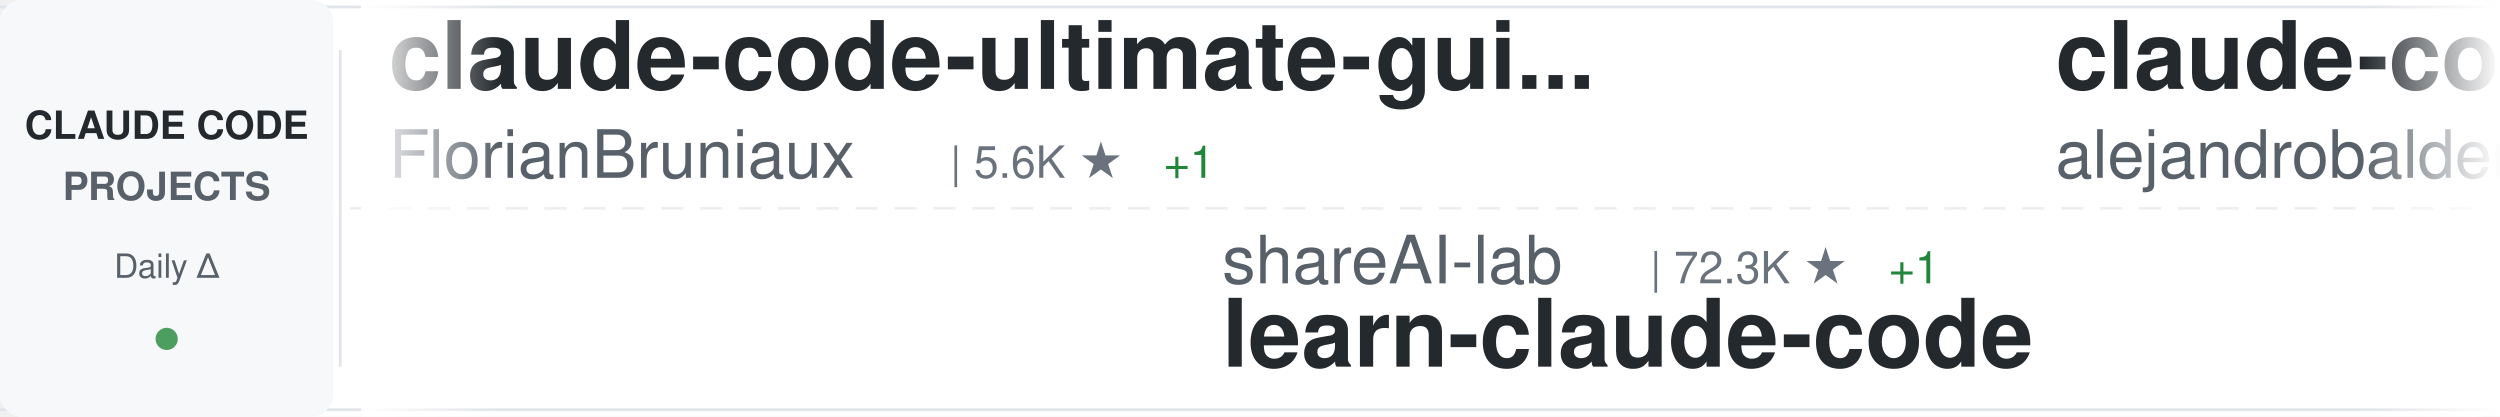
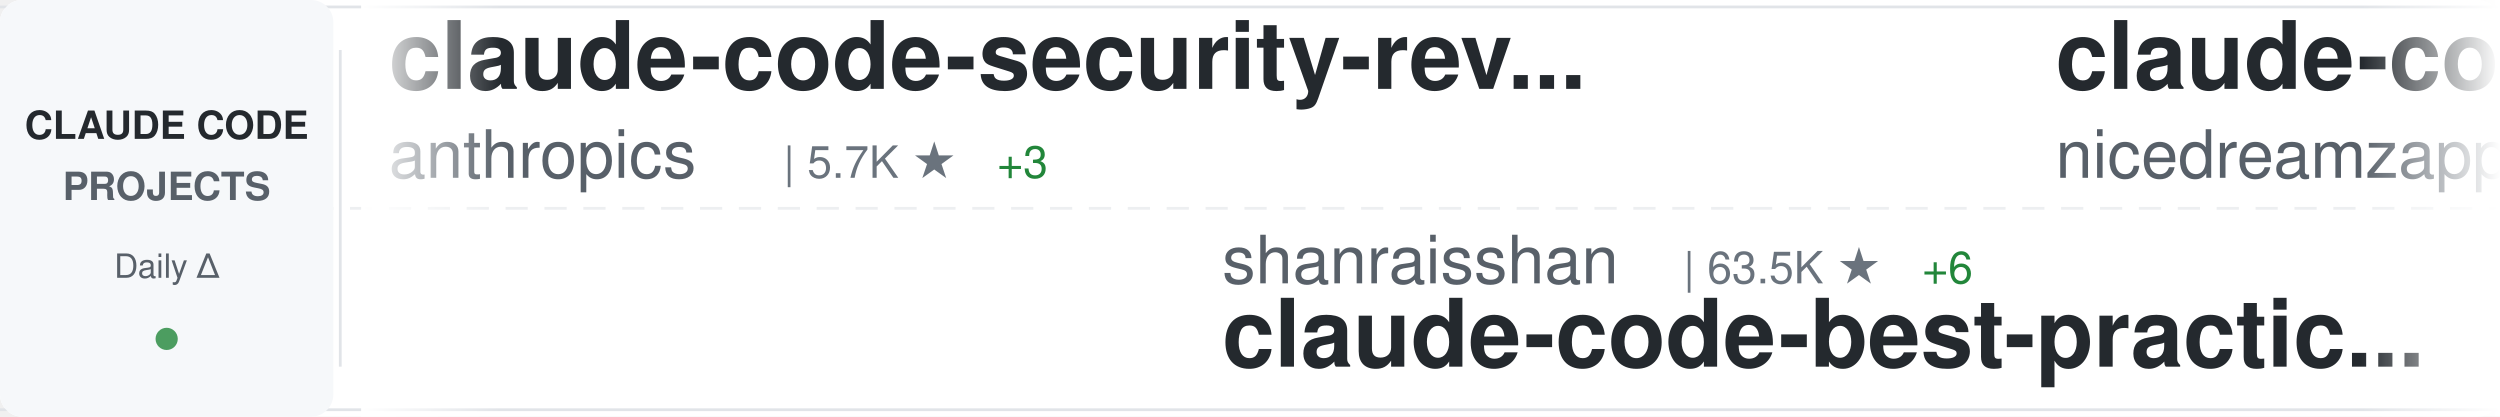
<svg xmlns="http://www.w3.org/2000/svg" width="900" height="150">
  <defs>
    <linearGradient id="awesomeLeftFade" x1="0%" y1="0%" x2="100%" y2="0%">
      <stop offset="0%" style="stop-color:#ffffff;stop-opacity:1" />
      <stop offset="100%" style="stop-color:#ffffff;stop-opacity:0" />
    </linearGradient>
    <linearGradient id="awesomeRightFade" x1="0%" y1="0%" x2="100%" y2="0%">
      <stop offset="0%" style="stop-color:#ffffff;stop-opacity:0" />
      <stop offset="100%" style="stop-color:#ffffff;stop-opacity:1" />
    </linearGradient>
  </defs>
  <rect width="900" height="150" fill="#ffffff" rx="8" />
  <rect x="0" y="2" width="900" height="1" fill="#e1e4e8" />
  <rect x="0" y="147" width="900" height="1" fill="#e1e4e8" />
  <line x1="0" y1="75" x2="900" y2="75" stroke="#e1e4e8" stroke-width="1" stroke-dasharray="8 6" opacity="0.6" />
  <rect x="0" y="0" width="120" height="150" fill="#f6f8fa" rx="8" />
  <text x="60" y="50" font-family="-apple-system, BlinkMacSystemFont, 'Segoe UI', Helvetica, Arial, sans-serif" font-size="14" font-weight="600" fill="#24292e" text-anchor="middle">CLAUDE CODE</text>
  <text x="60" y="72" font-family="-apple-system, BlinkMacSystemFont, 'Segoe UI', Helvetica, Arial, sans-serif" font-size="14" font-weight="600" fill="#586069" text-anchor="middle">PROJECTS</text>
  <text x="60" y="100" font-family="-apple-system, BlinkMacSystemFont, 'Segoe UI', Helvetica, Arial, sans-serif" font-size="12" font-weight="500" fill="#586069" text-anchor="middle">Daily Δ</text>
  <circle cx="60" cy="122" r="4" fill="#22863a" opacity="0.8" />
  <rect x="122" y="18" width="1" height="114" fill="#e1e4e8" />
  <clipPath id="awesomeTickerClip">
    <rect x="130" y="0" width="770" height="150" />
  </clipPath>
  <g clip-path="url(#awesomeTickerClip)">
    <g id="awesomeTickerItems">
      <animateTransform attributeName="transform" attributeType="XML" type="translate" from="0 0" to="-3000 0" dur="54s" repeatCount="indefinite" />
      <g transform="translate(0, 0)">
+         <text x="140" y="32" font-family="-apple-system, BlinkMacSystemFont, 'Segoe UI', Helvetica, Arial, sans-serif" font-size="34" font-weight="600" fill="#24292e">claude-code-security-rev...</text>
+         <text x="140" y="64" font-family="-apple-system, BlinkMacSystemFont, 'Segoe UI', Helvetica, Arial, sans-serif" font-size="24" font-weight="400" fill="#586069">anthropics</text>
+         <text x="282" y="64" font-family="-apple-system, BlinkMacSystemFont, 'Segoe UI', Helvetica, Arial, sans-serif" font-size="16" font-weight="500" fill="#6a737d">| 5.7K ★</text>
+         <text x="359" y="64" font-family="-apple-system, BlinkMacSystemFont, 'Segoe UI', Helvetica, Arial, sans-serif" font-size="16" font-weight="500" fill="#22863a"> +3</text>
+       </g>
+       <g transform="translate(300, 0)">
+         <text x="140" y="102" font-family="-apple-system, BlinkMacSystemFont, 'Segoe UI', Helvetica, Arial, sans-serif" font-size="24" font-weight="400" fill="#586069">shanraisshan</text>
+         <text x="306" y="102" font-family="-apple-system, BlinkMacSystemFont, 'Segoe UI', Helvetica, Arial, sans-serif" font-size="16" font-weight="500" fill="#6a737d">| 63.5K ★</text>
+         <text x="392" y="102" font-family="-apple-system, BlinkMacSystemFont, 'Segoe UI', Helvetica, Arial, sans-serif" font-size="16" font-weight="500" fill="#22863a"> +6</text>
+         <text x="140" y="132" font-family="-apple-system, BlinkMacSystemFont, 'Segoe UI', Helvetica, Arial, sans-serif" font-size="34" font-weight="600" fill="#24292e">claude-code-best-practic...</text>
+       </g>
+       <g transform="translate(600, 0)">
+         <text x="140" y="32" font-family="-apple-system, BlinkMacSystemFont, 'Segoe UI', Helvetica, Arial, sans-serif" font-size="34" font-weight="600" fill="#24292e">claude-code-local</text>
+         <text x="140" y="64" font-family="-apple-system, BlinkMacSystemFont, 'Segoe UI', Helvetica, Arial, sans-serif" font-size="24" font-weight="400" fill="#586069">nicedreamzapp</text>
+         <text x="318" y="64" font-family="-apple-system, BlinkMacSystemFont, 'Segoe UI', Helvetica, Arial, sans-serif" font-size="16" font-weight="500" fill="#6a737d">| 3.0K ★</text>
+       </g>
+       <g transform="translate(900, 0)">
+         <text x="140" y="102" font-family="-apple-system, BlinkMacSystemFont, 'Segoe UI', Helvetica, Arial, sans-serif" font-size="24" font-weight="400" fill="#586069">1rgs</text>
+         <text x="210" y="102" font-family="-apple-system, BlinkMacSystemFont, 'Segoe UI', Helvetica, Arial, sans-serif" font-size="16" font-weight="500" fill="#6a737d">| 3.7K ★</text>
+         <text x="140" y="132" font-family="-apple-system, BlinkMacSystemFont, 'Segoe UI', Helvetica, Arial, sans-serif" font-size="34" font-weight="600" fill="#24292e">claude-code-proxy</text>
+       </g>
+       <g transform="translate(1200, 0)">
+         <text x="140" y="32" font-family="-apple-system, BlinkMacSystemFont, 'Segoe UI', Helvetica, Arial, sans-serif" font-size="34" font-weight="600" fill="#24292e">ClaudeCodeAgents</text>
+         <text x="140" y="64" font-family="-apple-system, BlinkMacSystemFont, 'Segoe UI', Helvetica, Arial, sans-serif" font-size="24" font-weight="400" fill="#586069">darcyegb</text>
+         <text x="258" y="64" font-family="-apple-system, BlinkMacSystemFont, 'Segoe UI', Helvetica, Arial, sans-serif" font-size="16" font-weight="500" fill="#6a737d">| 750 ★</text>
+       </g>
+       <g transform="translate(1500, 0)">
+         <text x="140" y="102" font-family="-apple-system, BlinkMacSystemFont, 'Segoe UI', Helvetica, Arial, sans-serif" font-size="24" font-weight="400" fill="#586069">shareAI-lab</text>
+         <text x="294" y="102" font-family="-apple-system, BlinkMacSystemFont, 'Segoe UI', Helvetica, Arial, sans-serif" font-size="16" font-weight="500" fill="#6a737d">| 72.3K ★</text>
+         <text x="380" y="102" font-family="-apple-system, BlinkMacSystemFont, 'Segoe UI', Helvetica, Arial, sans-serif" font-size="16" font-weight="500" fill="#22863a"> +31</text>
+         <text x="140" y="132" font-family="-apple-system, BlinkMacSystemFont, 'Segoe UI', Helvetica, Arial, sans-serif" font-size="34" font-weight="600" fill="#24292e">learn-claude-code</text>
+       </g>
+       <g transform="translate(1800, 0)">
+         <text x="140" y="32" font-family="-apple-system, BlinkMacSystemFont, 'Segoe UI', Helvetica, Arial, sans-serif" font-size="34" font-weight="600" fill="#24292e">claude-code-book</text>
+         <text x="140" y="64" font-family="-apple-system, BlinkMacSystemFont, 'Segoe UI', Helvetica, Arial, sans-serif" font-size="24" font-weight="400" fill="#586069">lintsinghua</text>
+         <text x="294" y="64" font-family="-apple-system, BlinkMacSystemFont, 'Segoe UI', Helvetica, Arial, sans-serif" font-size="16" font-weight="500" fill="#6a737d">| 4.0K ★</text>
+         <text x="371" y="64" font-family="-apple-system, BlinkMacSystemFont, 'Segoe UI', Helvetica, Arial, sans-serif" font-size="16" font-weight="500" fill="#22863a"> +6</text>
+       </g>
+       <g transform="translate(2100, 0)">
+         <text x="140" y="102" font-family="-apple-system, BlinkMacSystemFont, 'Segoe UI', Helvetica, Arial, sans-serif" font-size="24" font-weight="400" fill="#586069">pedrohcgs</text>
+         <text x="270" y="102" font-family="-apple-system, BlinkMacSystemFont, 'Segoe UI', Helvetica, Arial, sans-serif" font-size="16" font-weight="500" fill="#6a737d">| 1.4K ★</text>
+         <text x="347" y="102" font-family="-apple-system, BlinkMacSystemFont, 'Segoe UI', Helvetica, Arial, sans-serif" font-size="16" font-weight="500" fill="#22863a"> +1</text>
+         <text x="140" y="132" font-family="-apple-system, BlinkMacSystemFont, 'Segoe UI', Helvetica, Arial, sans-serif" font-size="34" font-weight="600" fill="#24292e">claude-code-my-workflow</text>
+       </g>
+       <g transform="translate(2400, 0)">
        <text x="140" y="32" font-family="-apple-system, BlinkMacSystemFont, 'Segoe UI', Helvetica, Arial, sans-serif" font-size="34" font-weight="600" fill="#24292e">claude-code-ultimate-gui...</text>
        <text x="140" y="64" font-family="-apple-system, BlinkMacSystemFont, 'Segoe UI', Helvetica, Arial, sans-serif" font-size="24" font-weight="400" fill="#586069">FlorianBruniaux</text>
        <text x="342" y="64" font-family="-apple-system, BlinkMacSystemFont, 'Segoe UI', Helvetica, Arial, sans-serif" font-size="16" font-weight="500" fill="#6a737d">| 5.6K ★</text>
        <text x="419" y="64" font-family="-apple-system, BlinkMacSystemFont, 'Segoe UI', Helvetica, Arial, sans-serif" font-size="16" font-weight="500" fill="#22863a"> +1</text>
      </g>
-       <g transform="translate(300, 0)">
-         <text x="140" y="102" font-family="-apple-system, BlinkMacSystemFont, 'Segoe UI', Helvetica, Arial, sans-serif" font-size="24" font-weight="400" fill="#586069">shareAI-lab</text>
-         <text x="294" y="102" font-family="-apple-system, BlinkMacSystemFont, 'Segoe UI', Helvetica, Arial, sans-serif" font-size="16" font-weight="500" fill="#6a737d">| 72.3K ★</text>
-         <text x="380" y="102" font-family="-apple-system, BlinkMacSystemFont, 'Segoe UI', Helvetica, Arial, sans-serif" font-size="16" font-weight="500" fill="#22863a"> +1</text>
-         <text x="140" y="132" font-family="-apple-system, BlinkMacSystemFont, 'Segoe UI', Helvetica, Arial, sans-serif" font-size="34" font-weight="600" fill="#24292e">learn-claude-code</text>
-       </g>
-       <g transform="translate(600, 0)">
-         <text x="140" y="32" font-family="-apple-system, BlinkMacSystemFont, 'Segoe UI', Helvetica, Arial, sans-serif" font-size="34" font-weight="600" fill="#24292e">claude-code-from-source</text>
-         <text x="140" y="64" font-family="-apple-system, BlinkMacSystemFont, 'Segoe UI', Helvetica, Arial, sans-serif" font-size="24" font-weight="400" fill="#586069">alejandrobalderas</text>
-         <text x="366" y="64" font-family="-apple-system, BlinkMacSystemFont, 'Segoe UI', Helvetica, Arial, sans-serif" font-size="16" font-weight="500" fill="#6a737d">| 2.7K ★</text>
-       </g>
-       <g transform="translate(900, 0)">
-         <text x="140" y="102" font-family="-apple-system, BlinkMacSystemFont, 'Segoe UI', Helvetica, Arial, sans-serif" font-size="24" font-weight="400" fill="#586069">affaan-m</text>
-         <text x="258" y="102" font-family="-apple-system, BlinkMacSystemFont, 'Segoe UI', Helvetica, Arial, sans-serif" font-size="16" font-weight="500" fill="#6a737d">| 233.7K ★</text>
-         <text x="353" y="102" font-family="-apple-system, BlinkMacSystemFont, 'Segoe UI', Helvetica, Arial, sans-serif" font-size="16" font-weight="500" fill="#22863a"> +58</text>
-         <text x="140" y="132" font-family="-apple-system, BlinkMacSystemFont, 'Segoe UI', Helvetica, Arial, sans-serif" font-size="34" font-weight="600" fill="#24292e">ECC</text>
-       </g>
-       <g transform="translate(1200, 0)">
-         <text x="140" y="32" font-family="-apple-system, BlinkMacSystemFont, 'Segoe UI', Helvetica, Arial, sans-serif" font-size="34" font-weight="600" fill="#24292e">edmunds-claude-code</text>
-         <text x="140" y="64" font-family="-apple-system, BlinkMacSystemFont, 'Segoe UI', Helvetica, Arial, sans-serif" font-size="24" font-weight="400" fill="#586069">edmund-io</text>
-         <text x="270" y="64" font-family="-apple-system, BlinkMacSystemFont, 'Segoe UI', Helvetica, Arial, sans-serif" font-size="16" font-weight="500" fill="#6a737d">| 1.5K ★</text>
-       </g>
-       <g transform="translate(1500, 0)">
-         <text x="140" y="102" font-family="-apple-system, BlinkMacSystemFont, 'Segoe UI', Helvetica, Arial, sans-serif" font-size="24" font-weight="400" fill="#586069">multica-ai</text>
-         <text x="282" y="102" font-family="-apple-system, BlinkMacSystemFont, 'Segoe UI', Helvetica, Arial, sans-serif" font-size="16" font-weight="500" fill="#6a737d">| 196.6K ★</text>
-         <text x="377" y="102" font-family="-apple-system, BlinkMacSystemFont, 'Segoe UI', Helvetica, Arial, sans-serif" font-size="16" font-weight="500" fill="#22863a"> +23</text>
-         <text x="140" y="132" font-family="-apple-system, BlinkMacSystemFont, 'Segoe UI', Helvetica, Arial, sans-serif" font-size="34" font-weight="600" fill="#24292e">andrej-karpathy-skills</text>
-       </g>
-       <g transform="translate(1800, 0)">
-         <text x="140" y="32" font-family="-apple-system, BlinkMacSystemFont, 'Segoe UI', Helvetica, Arial, sans-serif" font-size="34" font-weight="600" fill="#24292e">awesome-claude-code-tool...</text>
-         <text x="140" y="64" font-family="-apple-system, BlinkMacSystemFont, 'Segoe UI', Helvetica, Arial, sans-serif" font-size="24" font-weight="400" fill="#586069">rohitg00</text>
-         <text x="258" y="64" font-family="-apple-system, BlinkMacSystemFont, 'Segoe UI', Helvetica, Arial, sans-serif" font-size="16" font-weight="500" fill="#6a737d">| 2.4K ★</text>
-         <text x="335" y="64" font-family="-apple-system, BlinkMacSystemFont, 'Segoe UI', Helvetica, Arial, sans-serif" font-size="16" font-weight="500" fill="#22863a"> +1</text>
-       </g>
-       <g transform="translate(2100, 0)">
-         <text x="140" y="102" font-family="-apple-system, BlinkMacSystemFont, 'Segoe UI', Helvetica, Arial, sans-serif" font-size="24" font-weight="400" fill="#586069">musistudio</text>
-         <text x="282" y="102" font-family="-apple-system, BlinkMacSystemFont, 'Segoe UI', Helvetica, Arial, sans-serif" font-size="16" font-weight="500" fill="#6a737d">| 36.2K ★</text>
-         <text x="368" y="102" font-family="-apple-system, BlinkMacSystemFont, 'Segoe UI', Helvetica, Arial, sans-serif" font-size="16" font-weight="500" fill="#22863a"> +2</text>
-         <text x="140" y="132" font-family="-apple-system, BlinkMacSystemFont, 'Segoe UI', Helvetica, Arial, sans-serif" font-size="34" font-weight="600" fill="#24292e">claude-code-router</text>
-       </g>
-       <g transform="translate(2400, 0)">
-         <text x="140" y="32" font-family="-apple-system, BlinkMacSystemFont, 'Segoe UI', Helvetica, Arial, sans-serif" font-size="34" font-weight="600" fill="#24292e">Claude-Code-Usage-Monito...</text>
-         <text x="140" y="64" font-family="-apple-system, BlinkMacSystemFont, 'Segoe UI', Helvetica, Arial, sans-serif" font-size="24" font-weight="400" fill="#586069">Maciek-roboblog</text>
-         <text x="342" y="64" font-family="-apple-system, BlinkMacSystemFont, 'Segoe UI', Helvetica, Arial, sans-serif" font-size="16" font-weight="500" fill="#6a737d">| 8.5K ★</text>
-       </g>
      <g transform="translate(2700, 0)">
-         <text x="140" y="102" font-family="-apple-system, BlinkMacSystemFont, 'Segoe UI', Helvetica, Arial, sans-serif" font-size="24" font-weight="400" fill="#586069">xu-xiang</text>
-         <text x="258" y="102" font-family="-apple-system, BlinkMacSystemFont, 'Segoe UI', Helvetica, Arial, sans-serif" font-size="16" font-weight="500" fill="#6a737d">| 1.8K ★</text>
-         <text x="335" y="102" font-family="-apple-system, BlinkMacSystemFont, 'Segoe UI', Helvetica, Arial, sans-serif" font-size="16" font-weight="500" fill="#22863a"> +1</text>
-         <text x="140" y="132" font-family="-apple-system, BlinkMacSystemFont, 'Segoe UI', Helvetica, Arial, sans-serif" font-size="34" font-weight="600" fill="#24292e">everything-claude-code-z...</text>
+         <text x="140" y="102" font-family="-apple-system, BlinkMacSystemFont, 'Segoe UI', Helvetica, Arial, sans-serif" font-size="24" font-weight="400" fill="#586069">diet103</text>
+         <text x="246" y="102" font-family="-apple-system, BlinkMacSystemFont, 'Segoe UI', Helvetica, Arial, sans-serif" font-size="16" font-weight="500" fill="#6a737d">| 10.0K ★</text>
+         <text x="332" y="102" font-family="-apple-system, BlinkMacSystemFont, 'Segoe UI', Helvetica, Arial, sans-serif" font-size="16" font-weight="500" fill="#22863a"> +1</text>
+         <text x="140" y="132" font-family="-apple-system, BlinkMacSystemFont, 'Segoe UI', Helvetica, Arial, sans-serif" font-size="34" font-weight="600" fill="#24292e">claude-code-infrastructu...</text>
      </g>
      <g transform="translate(3000, 0)">
-         <text x="140" y="32" font-family="-apple-system, BlinkMacSystemFont, 'Segoe UI', Helvetica, Arial, sans-serif" font-size="34" font-weight="600" fill="#24292e">claude-code-ultimate-gui...</text>
-         <text x="140" y="64" font-family="-apple-system, BlinkMacSystemFont, 'Segoe UI', Helvetica, Arial, sans-serif" font-size="24" font-weight="400" fill="#586069">FlorianBruniaux</text>
-         <text x="342" y="64" font-family="-apple-system, BlinkMacSystemFont, 'Segoe UI', Helvetica, Arial, sans-serif" font-size="16" font-weight="500" fill="#6a737d">| 5.6K ★</text>
-         <text x="419" y="64" font-family="-apple-system, BlinkMacSystemFont, 'Segoe UI', Helvetica, Arial, sans-serif" font-size="16" font-weight="500" fill="#22863a"> +1</text>
+         <text x="140" y="32" font-family="-apple-system, BlinkMacSystemFont, 'Segoe UI', Helvetica, Arial, sans-serif" font-size="34" font-weight="600" fill="#24292e">claude-code-security-rev...</text>
+         <text x="140" y="64" font-family="-apple-system, BlinkMacSystemFont, 'Segoe UI', Helvetica, Arial, sans-serif" font-size="24" font-weight="400" fill="#586069">anthropics</text>
+         <text x="282" y="64" font-family="-apple-system, BlinkMacSystemFont, 'Segoe UI', Helvetica, Arial, sans-serif" font-size="16" font-weight="500" fill="#6a737d">| 5.7K ★</text>
+         <text x="359" y="64" font-family="-apple-system, BlinkMacSystemFont, 'Segoe UI', Helvetica, Arial, sans-serif" font-size="16" font-weight="500" fill="#22863a"> +3</text>
      </g>
      <g transform="translate(3300, 0)">
-         <text x="140" y="102" font-family="-apple-system, BlinkMacSystemFont, 'Segoe UI', Helvetica, Arial, sans-serif" font-size="24" font-weight="400" fill="#586069">shareAI-lab</text>
-         <text x="294" y="102" font-family="-apple-system, BlinkMacSystemFont, 'Segoe UI', Helvetica, Arial, sans-serif" font-size="16" font-weight="500" fill="#6a737d">| 72.3K ★</text>
-         <text x="380" y="102" font-family="-apple-system, BlinkMacSystemFont, 'Segoe UI', Helvetica, Arial, sans-serif" font-size="16" font-weight="500" fill="#22863a"> +1</text>
-         <text x="140" y="132" font-family="-apple-system, BlinkMacSystemFont, 'Segoe UI', Helvetica, Arial, sans-serif" font-size="34" font-weight="600" fill="#24292e">learn-claude-code</text>
+         <text x="140" y="102" font-family="-apple-system, BlinkMacSystemFont, 'Segoe UI', Helvetica, Arial, sans-serif" font-size="24" font-weight="400" fill="#586069">shanraisshan</text>
+         <text x="306" y="102" font-family="-apple-system, BlinkMacSystemFont, 'Segoe UI', Helvetica, Arial, sans-serif" font-size="16" font-weight="500" fill="#6a737d">| 63.5K ★</text>
+         <text x="392" y="102" font-family="-apple-system, BlinkMacSystemFont, 'Segoe UI', Helvetica, Arial, sans-serif" font-size="16" font-weight="500" fill="#22863a"> +6</text>
+         <text x="140" y="132" font-family="-apple-system, BlinkMacSystemFont, 'Segoe UI', Helvetica, Arial, sans-serif" font-size="34" font-weight="600" fill="#24292e">claude-code-best-practic...</text>
      </g>
      <g transform="translate(3600, 0)">
-         <text x="140" y="32" font-family="-apple-system, BlinkMacSystemFont, 'Segoe UI', Helvetica, Arial, sans-serif" font-size="34" font-weight="600" fill="#24292e">claude-code-from-source</text>
-         <text x="140" y="64" font-family="-apple-system, BlinkMacSystemFont, 'Segoe UI', Helvetica, Arial, sans-serif" font-size="24" font-weight="400" fill="#586069">alejandrobalderas</text>
-         <text x="366" y="64" font-family="-apple-system, BlinkMacSystemFont, 'Segoe UI', Helvetica, Arial, sans-serif" font-size="16" font-weight="500" fill="#6a737d">| 2.7K ★</text>
+         <text x="140" y="32" font-family="-apple-system, BlinkMacSystemFont, 'Segoe UI', Helvetica, Arial, sans-serif" font-size="34" font-weight="600" fill="#24292e">claude-code-local</text>
+         <text x="140" y="64" font-family="-apple-system, BlinkMacSystemFont, 'Segoe UI', Helvetica, Arial, sans-serif" font-size="24" font-weight="400" fill="#586069">nicedreamzapp</text>
+         <text x="318" y="64" font-family="-apple-system, BlinkMacSystemFont, 'Segoe UI', Helvetica, Arial, sans-serif" font-size="16" font-weight="500" fill="#6a737d">| 3.0K ★</text>
      </g>
      <g transform="translate(3900, 0)">
-         <text x="140" y="102" font-family="-apple-system, BlinkMacSystemFont, 'Segoe UI', Helvetica, Arial, sans-serif" font-size="24" font-weight="400" fill="#586069">affaan-m</text>
-         <text x="258" y="102" font-family="-apple-system, BlinkMacSystemFont, 'Segoe UI', Helvetica, Arial, sans-serif" font-size="16" font-weight="500" fill="#6a737d">| 233.7K ★</text>
-         <text x="353" y="102" font-family="-apple-system, BlinkMacSystemFont, 'Segoe UI', Helvetica, Arial, sans-serif" font-size="16" font-weight="500" fill="#22863a"> +58</text>
-         <text x="140" y="132" font-family="-apple-system, BlinkMacSystemFont, 'Segoe UI', Helvetica, Arial, sans-serif" font-size="34" font-weight="600" fill="#24292e">ECC</text>
+         <text x="140" y="102" font-family="-apple-system, BlinkMacSystemFont, 'Segoe UI', Helvetica, Arial, sans-serif" font-size="24" font-weight="400" fill="#586069">1rgs</text>
+         <text x="210" y="102" font-family="-apple-system, BlinkMacSystemFont, 'Segoe UI', Helvetica, Arial, sans-serif" font-size="16" font-weight="500" fill="#6a737d">| 3.7K ★</text>
+         <text x="140" y="132" font-family="-apple-system, BlinkMacSystemFont, 'Segoe UI', Helvetica, Arial, sans-serif" font-size="34" font-weight="600" fill="#24292e">claude-code-proxy</text>
      </g>
    </g>
  </g>
  <rect x="130" y="0" width="50" height="150" fill="url(#awesomeLeftFade)" />
  <rect x="850" y="0" width="50" height="150" fill="url(#awesomeRightFade)" />
</svg>
